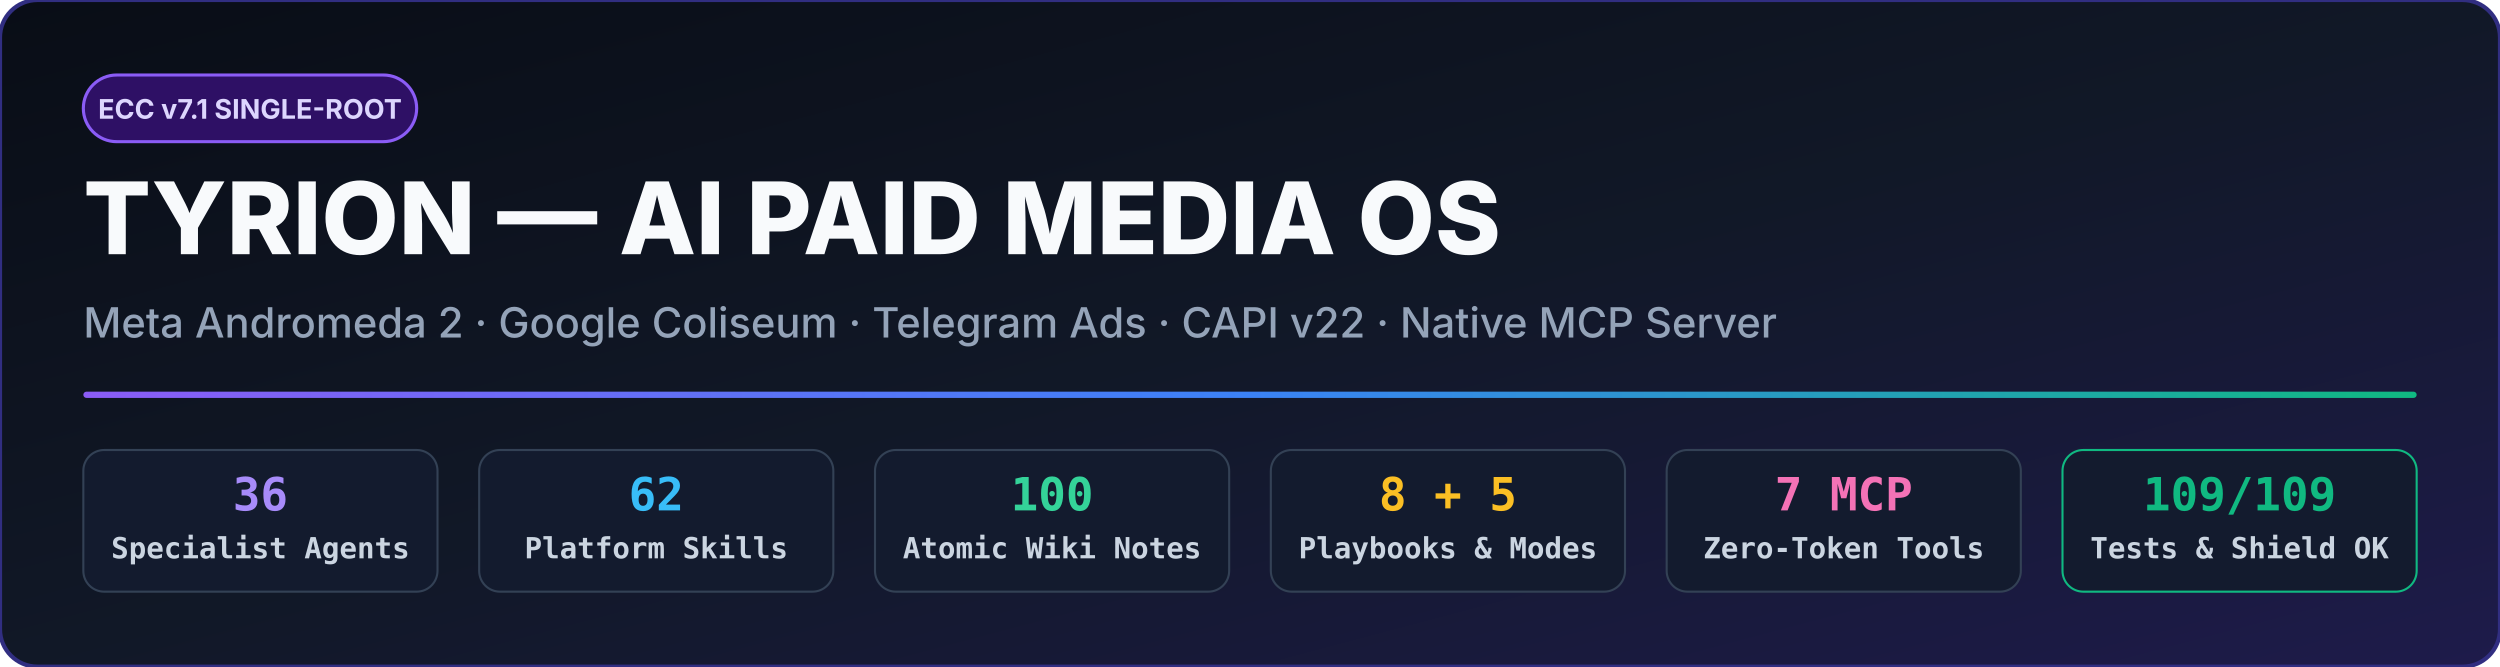
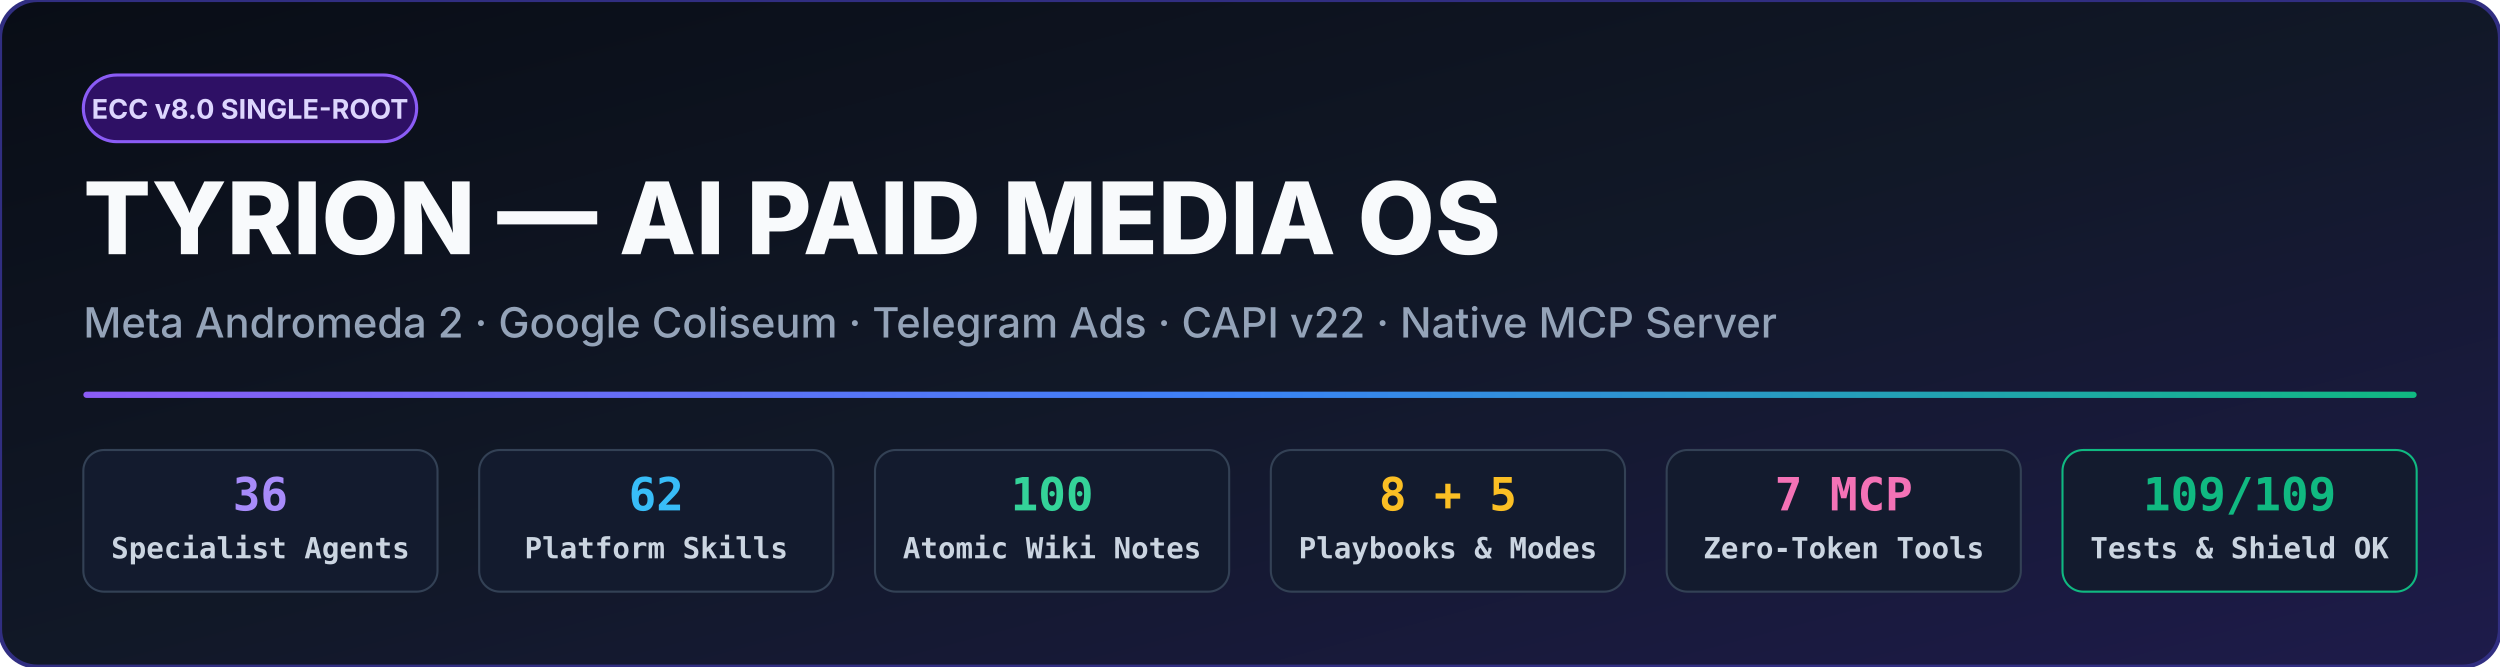
<svg xmlns="http://www.w3.org/2000/svg" viewBox="0 0 1200 320" width="100%" height="320">
  <defs>
    <linearGradient id="bg" x1="0%" y1="0%" x2="100%" y2="100%">
      <stop offset="0%" stop-color="#090d16" />
      <stop offset="50%" stop-color="#111827" />
      <stop offset="100%" stop-color="#1e1b4b" />
    </linearGradient>
    <linearGradient id="accent" x1="0%" y1="0%" x2="100%" y2="0%">
      <stop offset="0%" stop-color="#8b5cf6" />
      <stop offset="50%" stop-color="#3b82f6" />
      <stop offset="100%" stop-color="#10b981" />
    </linearGradient>
  </defs>
  <rect width="1200" height="320" rx="18" fill="url(#bg)" stroke="#312e81" stroke-width="2" />
  <rect x="40" y="36" width="160" height="32" rx="16" fill="#2e1065" stroke="#8b5cf6" stroke-width="1.5" />
-   <text x="120" y="57" fill="#ddd6fe" font-family="system-ui, -apple-system, sans-serif" font-size="13" font-weight="700" text-anchor="middle">ECC v7.1 SINGLE-ROOT</text>
+   <text x="120" y="57" fill="#ddd6fe" font-family="system-ui, -apple-system, sans-serif" font-size="13" font-weight="700" text-anchor="middle">ECC v8.0 SINGLE-ROOT</text>
  <text x="40" y="122" fill="#f8fafc" font-family="system-ui, -apple-system, sans-serif" font-size="48" font-weight="800">TYRION — AI PAID MEDIA OS</text>
  <text x="40" y="162" fill="#94a3b8" font-family="system-ui, -apple-system, sans-serif" font-size="20" font-weight="500">Meta Andromeda 2 · Google Coliseum · Telegram Ads · CAPI v22 · Native MCP Server</text>
  <rect x="40" y="188" width="1120" height="3" fill="url(#accent)" rx="1.5" />
  <g font-family="ui-monospace, SFMono-Regular, Menlo, monospace" font-size="14" font-weight="600">
    <rect x="40" y="216" width="170" height="68" rx="10" fill="#131b2e" stroke="#334155" />
    <text x="125" y="245" fill="#a78bfa" text-anchor="middle" font-size="22" font-weight="800">36</text>
    <text x="125" y="268" fill="#cbd5e1" text-anchor="middle">Specialist Agents</text>
    <rect x="230" y="216" width="170" height="68" rx="10" fill="#131b2e" stroke="#334155" />
    <text x="315" y="245" fill="#38bdf8" text-anchor="middle" font-size="22" font-weight="800">62</text>
    <text x="315" y="268" fill="#cbd5e1" text-anchor="middle">Platform Skills</text>
    <rect x="420" y="216" width="170" height="68" rx="10" fill="#131b2e" stroke="#334155" />
    <text x="505" y="245" fill="#34d399" text-anchor="middle" font-size="22" font-weight="800">100</text>
    <text x="505" y="268" fill="#cbd5e1" text-anchor="middle">Atomic Wiki Notes</text>
    <rect x="610" y="216" width="170" height="68" rx="10" fill="#131b2e" stroke="#334155" />
    <text x="695" y="245" fill="#fbbf24" text-anchor="middle" font-size="22" font-weight="800">8 + 5</text>
    <text x="695" y="268" fill="#cbd5e1" text-anchor="middle">Playbooks &amp; Modes</text>
    <rect x="800" y="216" width="170" height="68" rx="10" fill="#131b2e" stroke="#334155" />
    <text x="885" y="245" fill="#f472b6" text-anchor="middle" font-size="22" font-weight="800">7 MCP</text>
    <text x="885" y="268" fill="#cbd5e1" text-anchor="middle">Zero-Token Tools</text>
    <rect x="990" y="216" width="170" height="68" rx="10" fill="#131b2e" stroke="#10b981" />
    <text x="1075" y="245" fill="#10b981" text-anchor="middle" font-size="22" font-weight="800">109/109</text>
    <text x="1075" y="268" fill="#cbd5e1" text-anchor="middle">Tests &amp; Shield OK</text>
  </g>
</svg>
